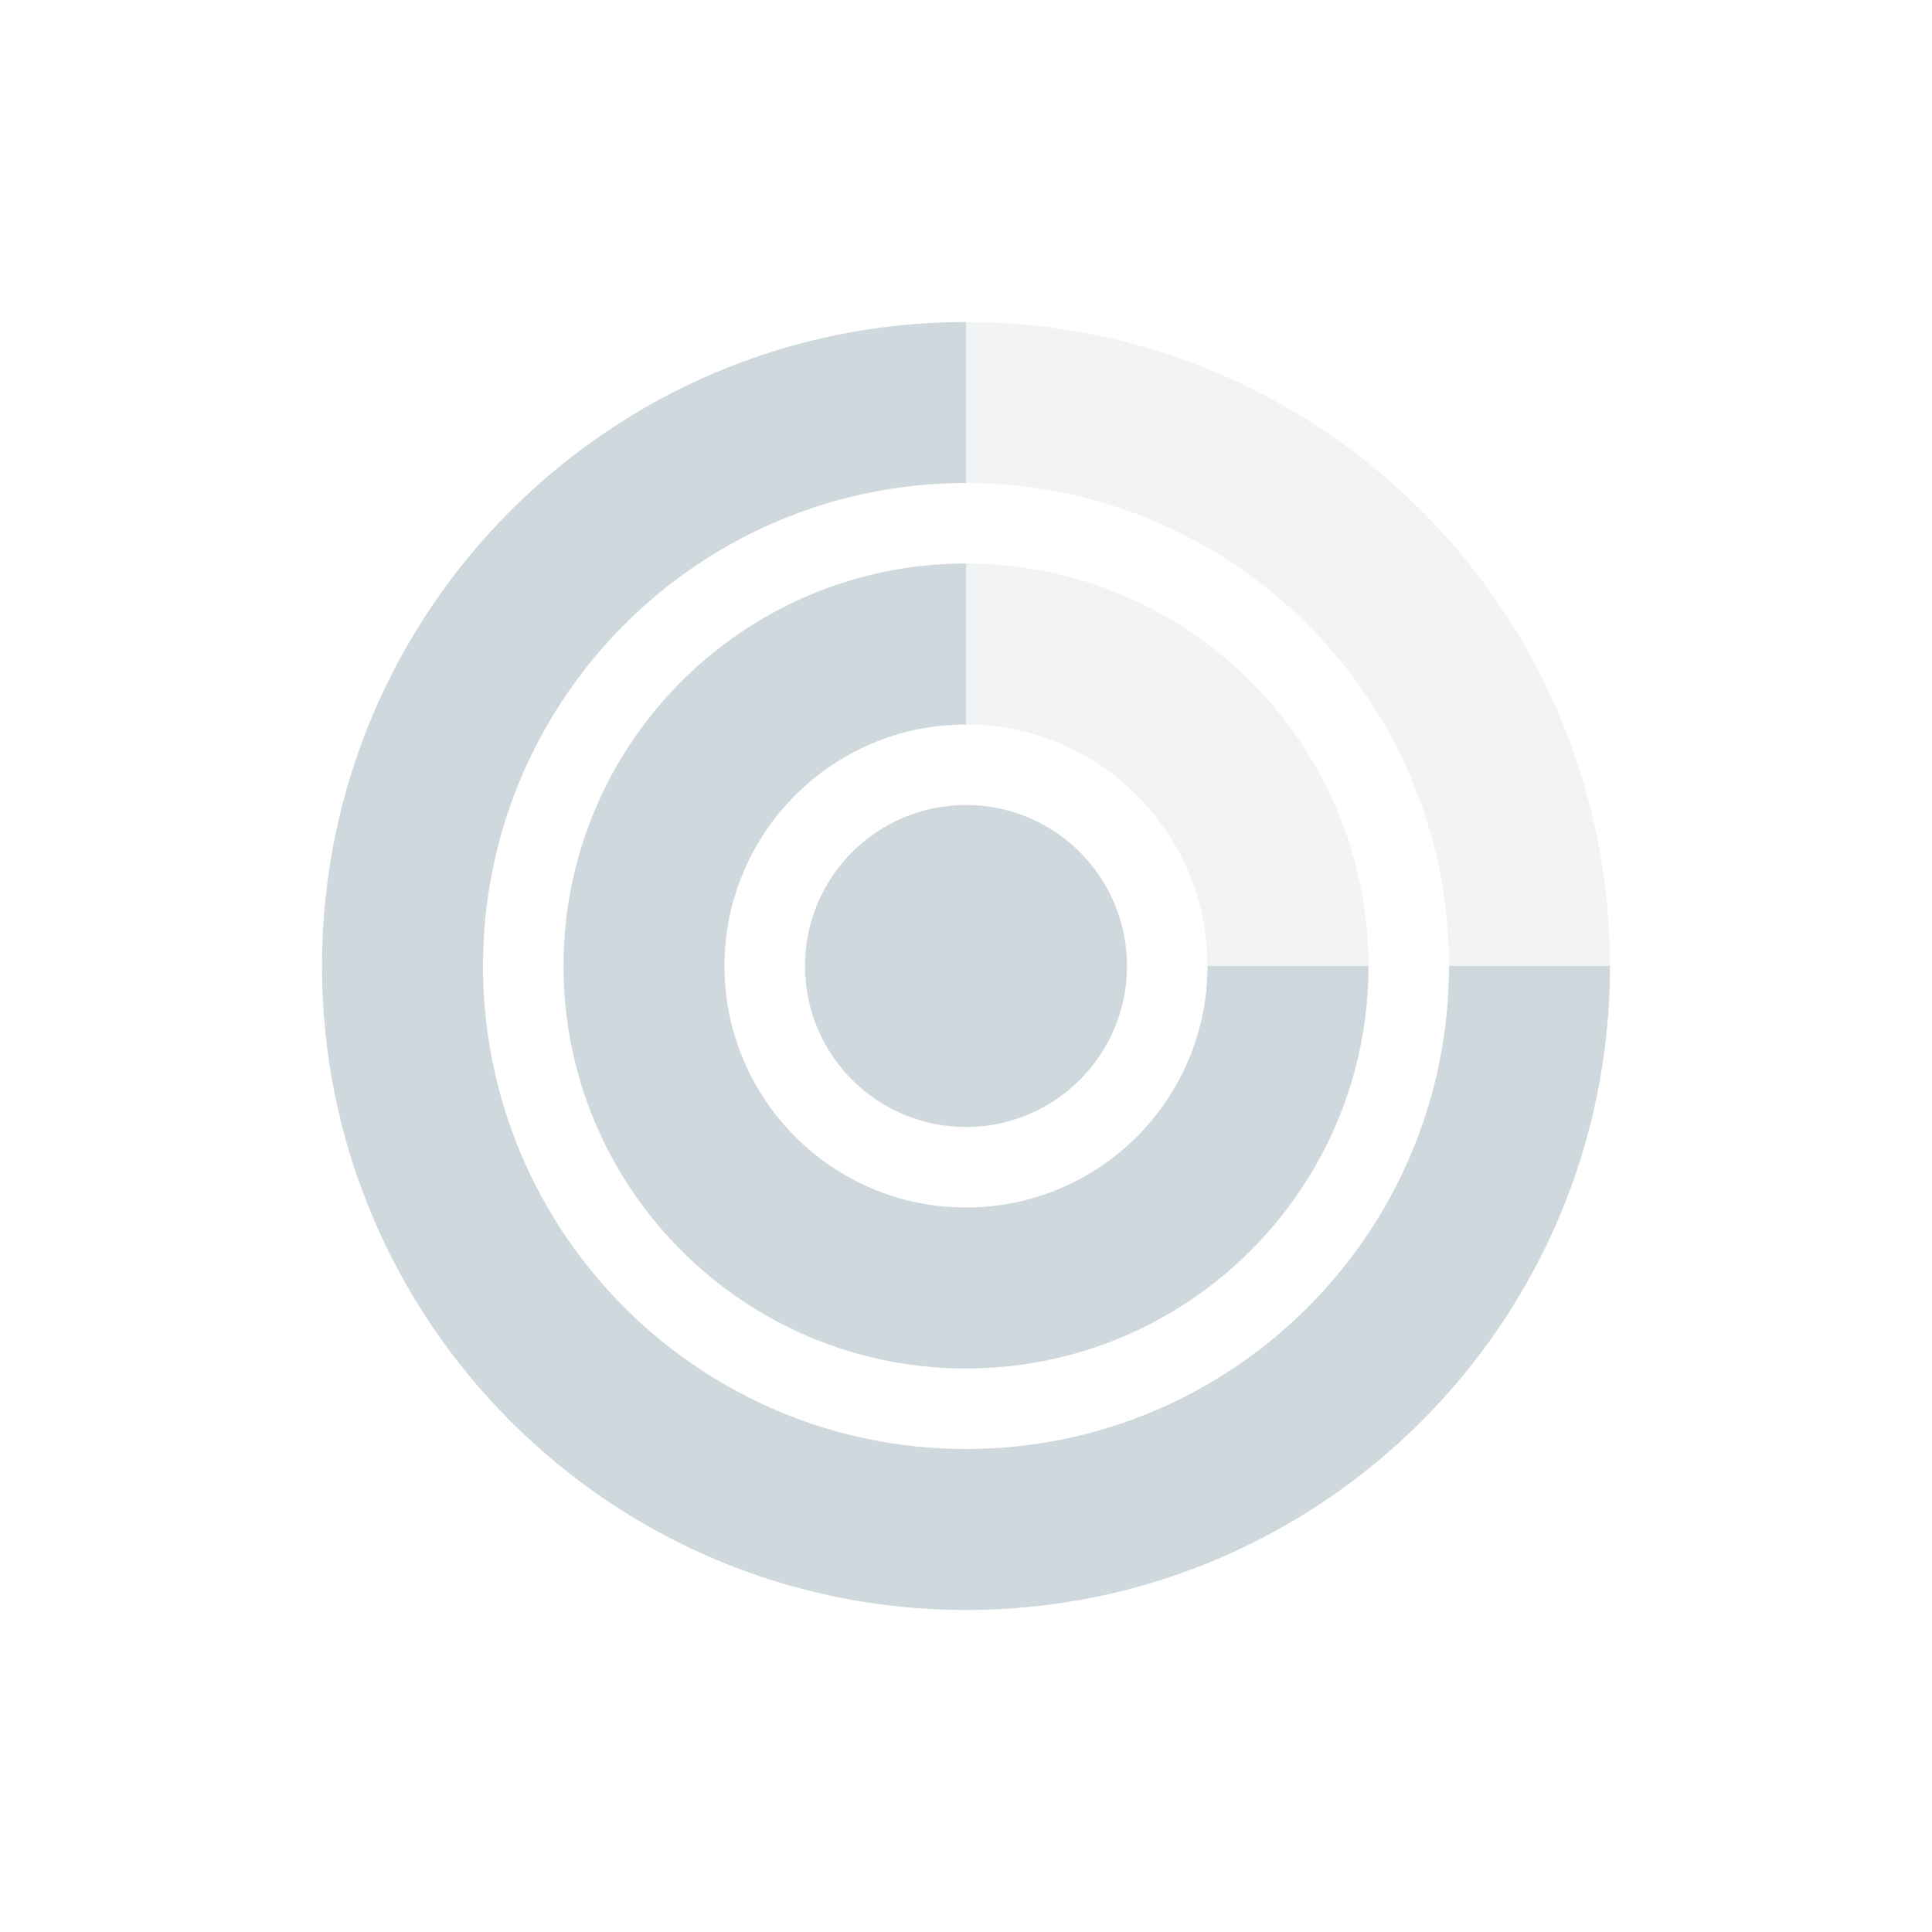
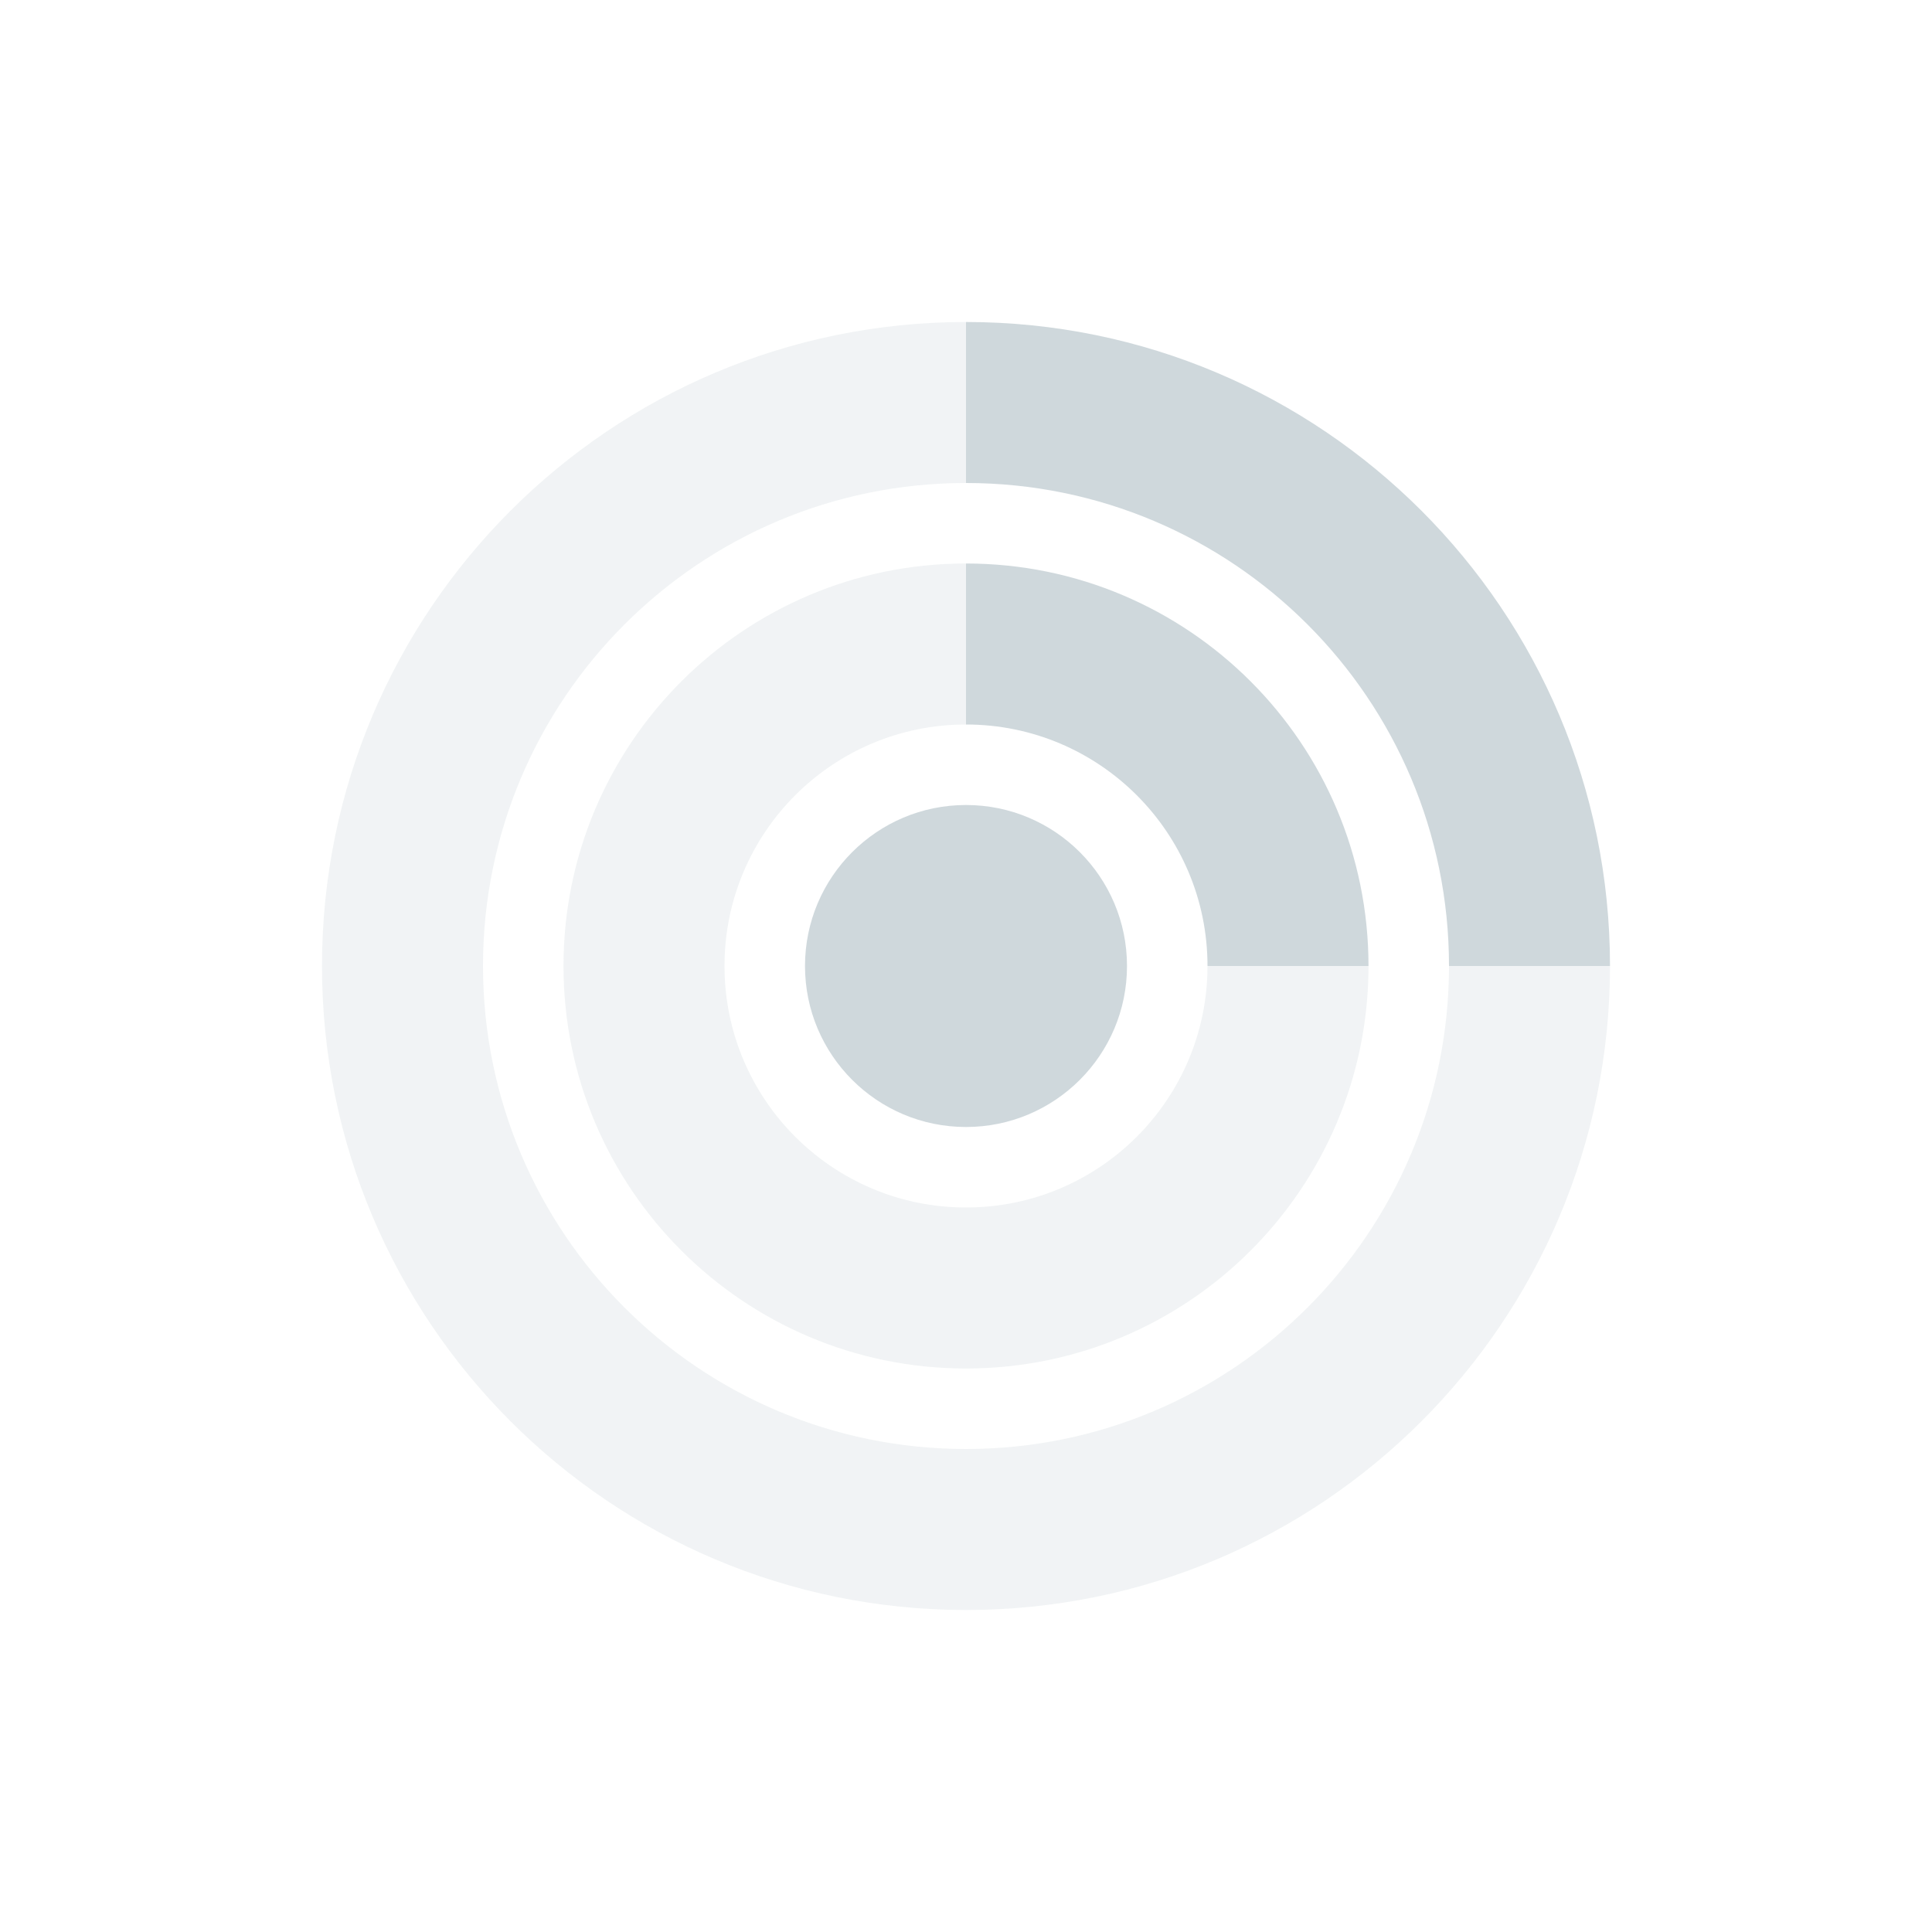
<svg xmlns="http://www.w3.org/2000/svg" width="24" height="24" version="1.1">
  <defs>
    <style id="current-color-scheme" type="text/css">
   .ColorScheme-Text { color:#cfd8dc; } .ColorScheme-Highlight { color:#00bcd4; }
  </style>
  </defs>
-   <path style="fill:currentColor" class="ColorScheme-Text" d="m 12,4 c -4.418,0 -8,3.582 -8,8 0,4.418 3.582,8 8,8 4.418,0 8,-3.582 8,-8 l -2,0 a 6,6 0 0 1 -6,6 6,6 0 0 1 -6,-6 6,6 0 0 1 6,-6 l 0,-2 z m 0,3 a 5,5 0 0 0 -5,5 5,5 0 0 0 5,5 5,5 0 0 0 5,-5 l -2,0 a 3,3 0 0 1 -3,3 3,3 0 0 1 -3,-3 3,3 0 0 1 3,-3 l 0,-2 z" />
-   <path style="opacity:0.3;fill:currentColor" class="ColorScheme-Text" d="m 12,4 0,2 a 6,6 0 0 1 6,6 l 2,0 C 20,7.582 16.418,4 12,4 Z m 0,3 0,2 a 3,3 0 0 1 3,3 l 2,0 A 5,5 0 0 0 12,7 Z" />
-   <circle style="fill:currentColor" class="ColorScheme-Text" cx="12" cy="12" r="2" />
+   <path style="fill:currentColor;opacity:0.3" class="ColorScheme-Text" d="m 12,4 c -4.418,0 -8,3.582 -8,8 0,4.418 3.582,8 8,8 4.418,0 8,-3.582 8,-8 l -2,0 a 6,6 0 0 1 -6,6 6,6 0 0 1 -6,-6 6,6 0 0 1 6,-6 l 0,-2 z m 0,3 a 5,5 0 0 0 -5,5 5,5 0 0 0 5,5 5,5 0 0 0 5,-5 l -2,0 a 3,3 0 0 1 -3,3 3,3 0 0 1 -3,-3 3,3 0 0 1 3,-3 l 0,-2 z" />
+   <path style="opacity:1;fill:currentColor" class="ColorScheme-Text" d="m 12,4 0,2 a 6,6 0 0 1 6,6 l 2,0 C 20,7.582 16.418,4 12,4 Z m 0,3 0,2 a 3,3 0 0 1 3,3 l 2,0 A 5,5 0 0 0 12,7 Z" />
+   <circle style="fill:currentColor;opacity:1" class="ColorScheme-Text" cx="12" cy="12" r="2" />
</svg>
